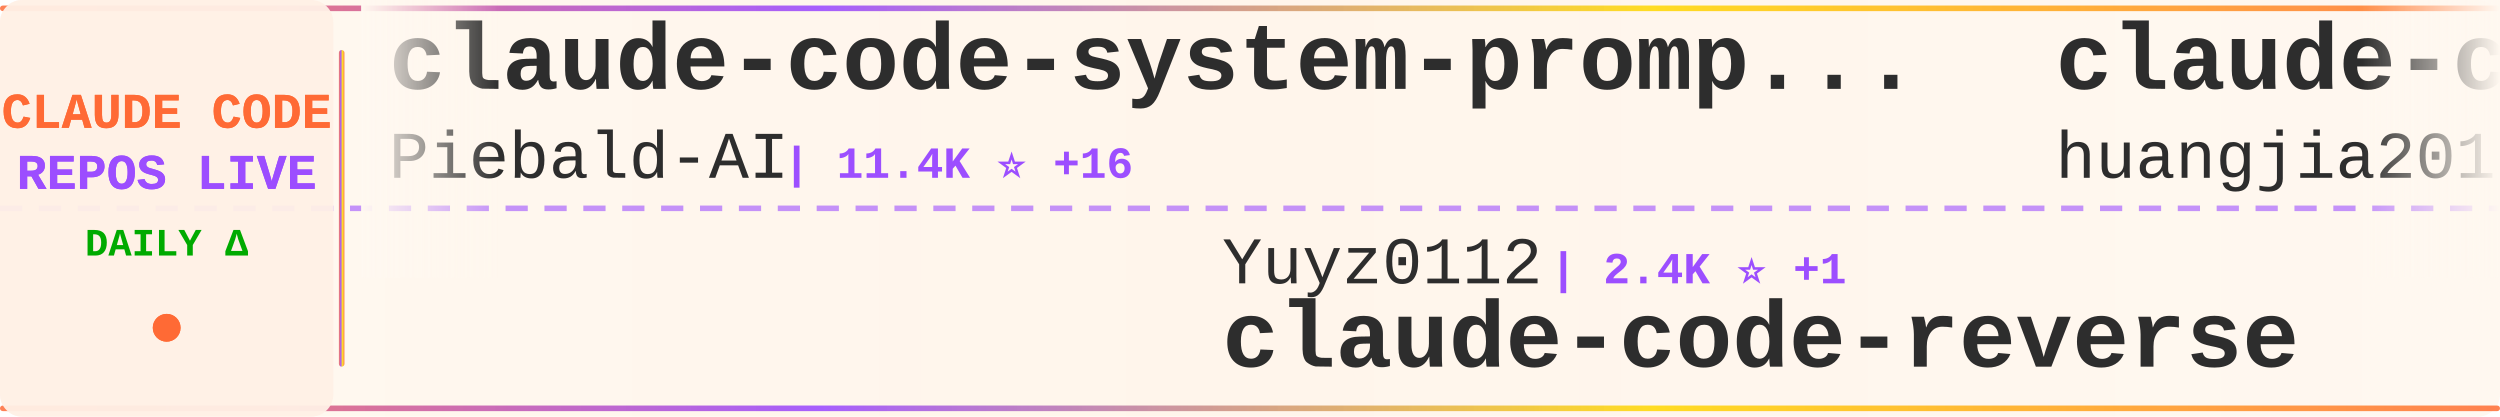
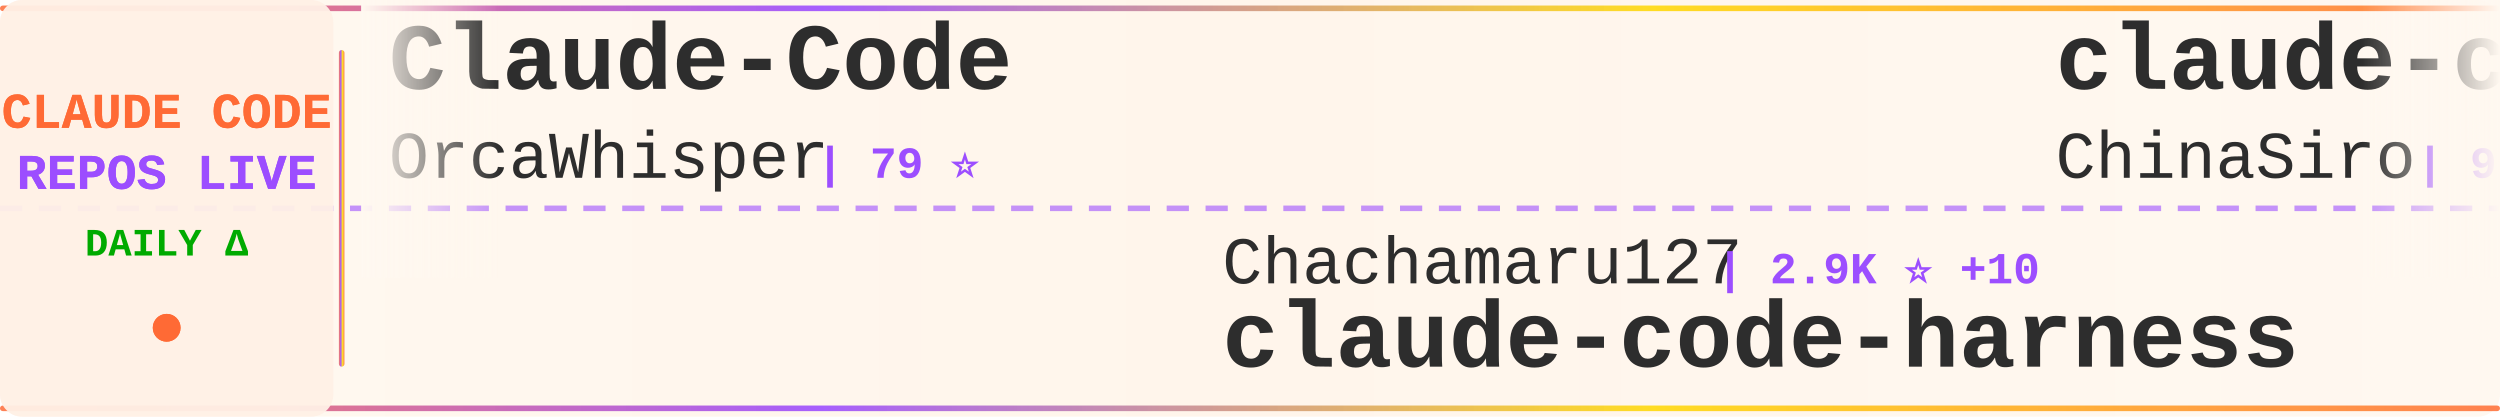
<svg xmlns="http://www.w3.org/2000/svg" width="900" height="150">
  <defs>
    <linearGradient id="tickerBg" x1="0%" y1="0%" x2="100%" y2="0%">
      <stop offset="0%" style="stop-color:#fff8f0;stop-opacity:0.98" />
      <stop offset="50%" style="stop-color:#fff5eb;stop-opacity:1" />
      <stop offset="100%" style="stop-color:#fff8f0;stop-opacity:0.98" />
    </linearGradient>
    <linearGradient id="borderGrad" x1="0%" y1="0%" x2="100%" y2="0%">
      <stop offset="0%" style="stop-color:#FF6B35;stop-opacity:0.85">
        <animate attributeName="stop-opacity" values="0.85;1;0.85" dur="2s" repeatCount="indefinite" />
      </stop>
      <stop offset="33%" style="stop-color:#9C4EFF;stop-opacity:0.9">
        <animate attributeName="stop-opacity" values="0.9;1;0.9" dur="2.2s" repeatCount="indefinite" />
      </stop>
      <stop offset="66%" style="stop-color:#FFD700;stop-opacity:0.85">
        <animate attributeName="stop-opacity" values="0.85;1;0.85" dur="1.8s" repeatCount="indefinite" />
      </stop>
      <stop offset="100%" style="stop-color:#FF6B35;stop-opacity:0.85">
        <animate attributeName="stop-opacity" values="0.85;1;0.85" dur="2s" repeatCount="indefinite" />
      </stop>
    </linearGradient>
    <filter id="textGlow">
      <feGaussianBlur stdDeviation="0.15" result="coloredBlur" />
      <feMerge>
        <feMergeNode in="coloredBlur" />
        <feMergeNode in="SourceGraphic" />
      </feMerge>
    </filter>
    <filter id="metricGlow">
      <feGaussianBlur stdDeviation="0.2" result="coloredBlur" />
      <feMerge>
        <feMergeNode in="coloredBlur" />
        <feMergeNode in="SourceGraphic" />
      </feMerge>
    </filter>
    <linearGradient id="leftFade" x1="0%" y1="0%" x2="100%" y2="0%">
      <stop offset="0%" style="stop-color:#fff8f0;stop-opacity:1" />
      <stop offset="100%" style="stop-color:#fff8f0;stop-opacity:0" />
    </linearGradient>
    <linearGradient id="rightFade" x1="0%" y1="0%" x2="100%" y2="0%">
      <stop offset="0%" style="stop-color:#fff8f0;stop-opacity:0" />
      <stop offset="100%" style="stop-color:#fff8f0;stop-opacity:1" />
    </linearGradient>
  </defs>
  <rect width="900" height="150" fill="url(#tickerBg)" rx="8" />
  <rect x="0" y="2" width="900" height="2" fill="url(#borderGrad)" rx="1" />
  <rect x="0" y="146" width="900" height="2" fill="url(#borderGrad)" rx="1" />
  <line x1="0" y1="75" x2="900" y2="75" stroke="#9C4EFF" stroke-width="2" stroke-dasharray="8 6" opacity="0.6" />
  <rect x="0" y="0" width="120" height="150" fill="#fff0e6" opacity="0.95" rx="8" />
  <text x="60" y="46" font-family="'Courier New', monospace" font-size="18" font-weight="bold" fill="#FF6B35" text-anchor="middle" filter="url(#textGlow)">
    CLAUDE CODE
  </text>
  <text x="60" y="68" font-family="'Courier New', monospace" font-size="18" font-weight="bold" fill="#9C4EFF" text-anchor="middle" filter="url(#textGlow)">
    REPOS LIVE
  </text>
  <text x="60" y="92" font-family="'Courier New', monospace" font-size="14" font-weight="bold" fill="#00aa00" text-anchor="middle">
    DAILY Δ
  </text>
  <circle cx="60" cy="118" r="5" fill="#FF6B35" filter="url(#metricGlow)">
    <animate attributeName="r" values="4;6;4" dur="1.5s" repeatCount="indefinite" />
    <animate attributeName="opacity" values="0.6;1;0.6" dur="1.5s" repeatCount="indefinite" />
  </circle>
  <rect x="122" y="18" width="2" height="114" fill="url(#borderGrad)" rx="1" />
  <clipPath id="tickerClip">
    <rect x="130" y="0" width="770" height="150" />
  </clipPath>
  <g clip-path="url(#tickerClip)">
    <g id="tickerItems">
      <animateTransform attributeName="transform" attributeType="XML" type="translate" from="0 0" to="-3000 0" dur="54s" repeatCount="indefinite" />
      <g transform="translate(0, 0)">
-         <text x="140" y="32" font-family="'Courier New', monospace" font-size="34" font-weight="bold" fill="#2d2d2d">claude-code-system-promp...</text>
-         <text x="140" y="64" font-family="'Courier New', monospace" font-size="24" font-weight="normal" fill="#2d2d2d" opacity="1.0">Piebald-AI</text>
-         <text x="282" y="64" font-family="'Courier New', monospace" font-size="16" font-weight="bold" fill="#9C4EFF"> | 11.4K ⭐ +16</text>
+         <text x="140" y="32" font-family="'Courier New', monospace" font-size="34" font-weight="bold" fill="#2d2d2d">Claude-Code</text>
+         <text x="140" y="64" font-family="'Courier New', monospace" font-size="24" font-weight="normal" fill="#2d2d2d" opacity="1.0">OrcaWhisper</text>
+         <text x="294" y="64" font-family="'Courier New', monospace" font-size="16" font-weight="bold" fill="#9C4EFF"> | 79 ⭐</text>
      </g>
      <g transform="translate(300, 0)">
-         <text x="140" y="102" font-family="'Courier New', monospace" font-size="24" font-weight="normal" fill="#2d2d2d" opacity="1.0">Yuyz0112</text>
-         <text x="258" y="102" font-family="'Courier New', monospace" font-size="16" font-weight="bold" fill="#9C4EFF"> | 2.4K ⭐ +1</text>
-         <text x="140" y="132" font-family="'Courier New', monospace" font-size="34" font-weight="bold" fill="#2d2d2d">claude-code-reverse</text>
+         <text x="140" y="102" font-family="'Courier New', monospace" font-size="24" font-weight="normal" fill="#2d2d2d" opacity="1.0">Chachamaru127</text>
+         <text x="318" y="102" font-family="'Courier New', monospace" font-size="16" font-weight="bold" fill="#9C4EFF"> | 2.9K ⭐ +10</text>
+         <text x="140" y="132" font-family="'Courier New', monospace" font-size="34" font-weight="bold" fill="#2d2d2d">claude-code-harness</text>
      </g>
      <g transform="translate(600, 0)">
-         <text x="140" y="32" font-family="'Courier New', monospace" font-size="34" font-weight="bold" fill="#2d2d2d">claude-code-engineering</text>
-         <text x="140" y="64" font-family="'Courier New', monospace" font-size="24" font-weight="normal" fill="#2d2d2d" opacity="1.0">huangjia2019</text>
-         <text x="306" y="64" font-family="'Courier New', monospace" font-size="16" font-weight="bold" fill="#9C4EFF"> | 891 ⭐ +1</text>
+         <text x="140" y="32" font-family="'Courier New', monospace" font-size="34" font-weight="bold" fill="#2d2d2d">claude-code-sourcemap</text>
+         <text x="140" y="64" font-family="'Courier New', monospace" font-size="24" font-weight="normal" fill="#2d2d2d" opacity="1.0">ChinaSiro</text>
+         <text x="270" y="64" font-family="'Courier New', monospace" font-size="16" font-weight="bold" fill="#9C4EFF"> | 9.5K ⭐ +3</text>
      </g>
      <g transform="translate(900, 0)">
-         <text x="140" y="102" font-family="'Courier New', monospace" font-size="24" font-weight="normal" fill="#2d2d2d" opacity="1.0">disler</text>
-         <text x="234" y="102" font-family="'Courier New', monospace" font-size="16" font-weight="bold" fill="#9C4EFF"> | 3.8K ⭐ +4</text>
-         <text x="140" y="132" font-family="'Courier New', monospace" font-size="34" font-weight="bold" fill="#2d2d2d">claude-code-hooks-master...</text>
+         <text x="140" y="102" font-family="'Courier New', monospace" font-size="24" font-weight="normal" fill="#2d2d2d" opacity="1.0">luyao618</text>
+         <text x="258" y="102" font-family="'Courier New', monospace" font-size="16" font-weight="bold" fill="#9C4EFF"> | 1.6K ⭐</text>
+         <text x="140" y="132" font-family="'Courier New', monospace" font-size="34" font-weight="bold" fill="#2d2d2d">Claude-Code-Source-Study</text>
      </g>
      <g transform="translate(1200, 0)">
-         <text x="140" y="32" font-family="'Courier New', monospace" font-size="34" font-weight="bold" fill="#2d2d2d">claude-code-base-action</text>
-         <text x="140" y="64" font-family="'Courier New', monospace" font-size="24" font-weight="normal" fill="#2d2d2d" opacity="1.0">anthropics</text>
-         <text x="282" y="64" font-family="'Courier New', monospace" font-size="16" font-weight="bold" fill="#9C4EFF"> | 888 ⭐</text>
+         <text x="140" y="32" font-family="'Courier New', monospace" font-size="34" font-weight="bold" fill="#2d2d2d">claude-code-source-build</text>
+         <text x="140" y="64" font-family="'Courier New', monospace" font-size="24" font-weight="normal" fill="#2d2d2d" opacity="1.0">andrew-kramer-inno</text>
+         <text x="378" y="64" font-family="'Courier New', monospace" font-size="16" font-weight="bold" fill="#9C4EFF"> | 589 ⭐</text>
      </g>
      <g transform="translate(1500, 0)">
-         <text x="140" y="102" font-family="'Courier New', monospace" font-size="24" font-weight="normal" fill="#2d2d2d" opacity="1.0">alejandrobalderas</text>
-         <text x="366" y="102" font-family="'Courier New', monospace" font-size="16" font-weight="bold" fill="#9C4EFF"> | 2.3K ⭐ +4</text>
-         <text x="140" y="132" font-family="'Courier New', monospace" font-size="34" font-weight="bold" fill="#2d2d2d">claude-code-from-source</text>
+         <text x="140" y="102" font-family="'Courier New', monospace" font-size="24" font-weight="normal" fill="#2d2d2d" opacity="1.0">chauncygu</text>
+         <text x="270" y="102" font-family="'Courier New', monospace" font-size="16" font-weight="bold" fill="#9C4EFF"> | 2.7K ⭐ +2</text>
+         <text x="140" y="132" font-family="'Courier New', monospace" font-size="34" font-weight="bold" fill="#2d2d2d">collection-claude-code-s...</text>
      </g>
      <g transform="translate(1800, 0)">
-         <text x="140" y="32" font-family="'Courier New', monospace" font-size="34" font-weight="bold" fill="#2d2d2d">claude-code-tudou</text>
-         <text x="140" y="64" font-family="'Courier New', monospace" font-size="24" font-weight="normal" fill="#2d2d2d" opacity="1.0">AICoderTudou</text>
-         <text x="306" y="64" font-family="'Courier New', monospace" font-size="16" font-weight="bold" fill="#9C4EFF"> | 498 ⭐</text>
+         <text x="140" y="32" font-family="'Courier New', monospace" font-size="34" font-weight="bold" fill="#2d2d2d">claude-code-settings</text>
+         <text x="140" y="64" font-family="'Courier New', monospace" font-size="24" font-weight="normal" fill="#2d2d2d" opacity="1.0">feiskyer</text>
+         <text x="258" y="64" font-family="'Courier New', monospace" font-size="16" font-weight="bold" fill="#9C4EFF"> | 1.6K ⭐ +2</text>
      </g>
      <g transform="translate(2100, 0)">
-         <text x="140" y="102" font-family="'Courier New', monospace" font-size="24" font-weight="normal" fill="#2d2d2d" opacity="1.0">AprilNEA</text>
-         <text x="258" y="102" font-family="'Courier New', monospace" font-size="16" font-weight="bold" fill="#9C4EFF"> | 387 ⭐</text>
-         <text x="140" y="132" font-family="'Courier New', monospace" font-size="34" font-weight="bold" fill="#2d2d2d">claude-code-source</text>
+         <text x="140" y="102" font-family="'Courier New', monospace" font-size="24" font-weight="normal" fill="#2d2d2d" opacity="1.0">huangjia2019</text>
+         <text x="306" y="102" font-family="'Courier New', monospace" font-size="16" font-weight="bold" fill="#9C4EFF"> | 892 ⭐ +2</text>
+         <text x="140" y="132" font-family="'Courier New', monospace" font-size="34" font-weight="bold" fill="#2d2d2d">claude-code-engineering</text>
      </g>
      <g transform="translate(2400, 0)">
-         <text x="140" y="32" font-family="'Courier New', monospace" font-size="34" font-weight="bold" fill="#2d2d2d">claude-code-sub-agents</text>
-         <text x="140" y="64" font-family="'Courier New', monospace" font-size="24" font-weight="normal" fill="#2d2d2d" opacity="1.0">lst97</text>
-         <text x="222" y="64" font-family="'Courier New', monospace" font-size="16" font-weight="bold" fill="#9C4EFF"> | 1.6K ⭐ +1</text>
+         <text x="140" y="32" font-family="'Courier New', monospace" font-size="34" font-weight="bold" fill="#2d2d2d">ClaudeCode</text>
+         <text x="140" y="64" font-family="'Courier New', monospace" font-size="24" font-weight="normal" fill="#2d2d2d" opacity="1.0">guanshan</text>
+         <text x="258" y="64" font-family="'Courier New', monospace" font-size="16" font-weight="bold" fill="#9C4EFF"> | 61 ⭐</text>
      </g>
      <g transform="translate(2700, 0)">
-         <text x="140" y="102" font-family="'Courier New', monospace" font-size="24" font-weight="normal" fill="#2d2d2d" opacity="1.0">jeremylongshore</text>
-         <text x="342" y="102" font-family="'Courier New', monospace" font-size="16" font-weight="bold" fill="#9C4EFF"> | 2.4K ⭐ +3</text>
-         <text x="140" y="132" font-family="'Courier New', monospace" font-size="34" font-weight="bold" fill="#2d2d2d">claude-code-plugins-plus...</text>
+         <text x="140" y="102" font-family="'Courier New', monospace" font-size="24" font-weight="normal" fill="#2d2d2d" opacity="1.0">rohitg00</text>
+         <text x="258" y="102" font-family="'Courier New', monospace" font-size="16" font-weight="bold" fill="#9C4EFF"> | 2.2K ⭐ +5</text>
+         <text x="140" y="132" font-family="'Courier New', monospace" font-size="34" font-weight="bold" fill="#2d2d2d">awesome-claude-code-tool...</text>
      </g>
      <g transform="translate(3000, 0)">
-         <text x="140" y="32" font-family="'Courier New', monospace" font-size="34" font-weight="bold" fill="#2d2d2d">claude-code-system-promp...</text>
-         <text x="140" y="64" font-family="'Courier New', monospace" font-size="24" font-weight="normal" fill="#2d2d2d" opacity="1.0">Piebald-AI</text>
-         <text x="282" y="64" font-family="'Courier New', monospace" font-size="16" font-weight="bold" fill="#9C4EFF"> | 11.4K ⭐ +16</text>
+         <text x="140" y="32" font-family="'Courier New', monospace" font-size="34" font-weight="bold" fill="#2d2d2d">Claude-Code</text>
+         <text x="140" y="64" font-family="'Courier New', monospace" font-size="24" font-weight="normal" fill="#2d2d2d" opacity="1.0">OrcaWhisper</text>
+         <text x="294" y="64" font-family="'Courier New', monospace" font-size="16" font-weight="bold" fill="#9C4EFF"> | 79 ⭐</text>
      </g>
      <g transform="translate(3300, 0)">
-         <text x="140" y="102" font-family="'Courier New', monospace" font-size="24" font-weight="normal" fill="#2d2d2d" opacity="1.0">Yuyz0112</text>
-         <text x="258" y="102" font-family="'Courier New', monospace" font-size="16" font-weight="bold" fill="#9C4EFF"> | 2.4K ⭐ +1</text>
-         <text x="140" y="132" font-family="'Courier New', monospace" font-size="34" font-weight="bold" fill="#2d2d2d">claude-code-reverse</text>
+         <text x="140" y="102" font-family="'Courier New', monospace" font-size="24" font-weight="normal" fill="#2d2d2d" opacity="1.0">Chachamaru127</text>
+         <text x="318" y="102" font-family="'Courier New', monospace" font-size="16" font-weight="bold" fill="#9C4EFF"> | 2.9K ⭐ +10</text>
+         <text x="140" y="132" font-family="'Courier New', monospace" font-size="34" font-weight="bold" fill="#2d2d2d">claude-code-harness</text>
      </g>
      <g transform="translate(3600, 0)">
-         <text x="140" y="32" font-family="'Courier New', monospace" font-size="34" font-weight="bold" fill="#2d2d2d">claude-code-engineering</text>
-         <text x="140" y="64" font-family="'Courier New', monospace" font-size="24" font-weight="normal" fill="#2d2d2d" opacity="1.0">huangjia2019</text>
-         <text x="306" y="64" font-family="'Courier New', monospace" font-size="16" font-weight="bold" fill="#9C4EFF"> | 891 ⭐ +1</text>
+         <text x="140" y="32" font-family="'Courier New', monospace" font-size="34" font-weight="bold" fill="#2d2d2d">claude-code-sourcemap</text>
+         <text x="140" y="64" font-family="'Courier New', monospace" font-size="24" font-weight="normal" fill="#2d2d2d" opacity="1.0">ChinaSiro</text>
+         <text x="270" y="64" font-family="'Courier New', monospace" font-size="16" font-weight="bold" fill="#9C4EFF"> | 9.5K ⭐ +3</text>
      </g>
      <g transform="translate(3900, 0)">
-         <text x="140" y="102" font-family="'Courier New', monospace" font-size="24" font-weight="normal" fill="#2d2d2d" opacity="1.0">disler</text>
-         <text x="234" y="102" font-family="'Courier New', monospace" font-size="16" font-weight="bold" fill="#9C4EFF"> | 3.8K ⭐ +4</text>
-         <text x="140" y="132" font-family="'Courier New', monospace" font-size="34" font-weight="bold" fill="#2d2d2d">claude-code-hooks-master...</text>
+         <text x="140" y="102" font-family="'Courier New', monospace" font-size="24" font-weight="normal" fill="#2d2d2d" opacity="1.0">luyao618</text>
+         <text x="258" y="102" font-family="'Courier New', monospace" font-size="16" font-weight="bold" fill="#9C4EFF"> | 1.6K ⭐</text>
+         <text x="140" y="132" font-family="'Courier New', monospace" font-size="34" font-weight="bold" fill="#2d2d2d">Claude-Code-Source-Study</text>
      </g>
    </g>
  </g>
  <rect x="130" y="0" width="50" height="100" fill="url(#leftFade)" />
  <rect x="850" y="0" width="50" height="100" fill="url(#rightFade)" />
</svg>
